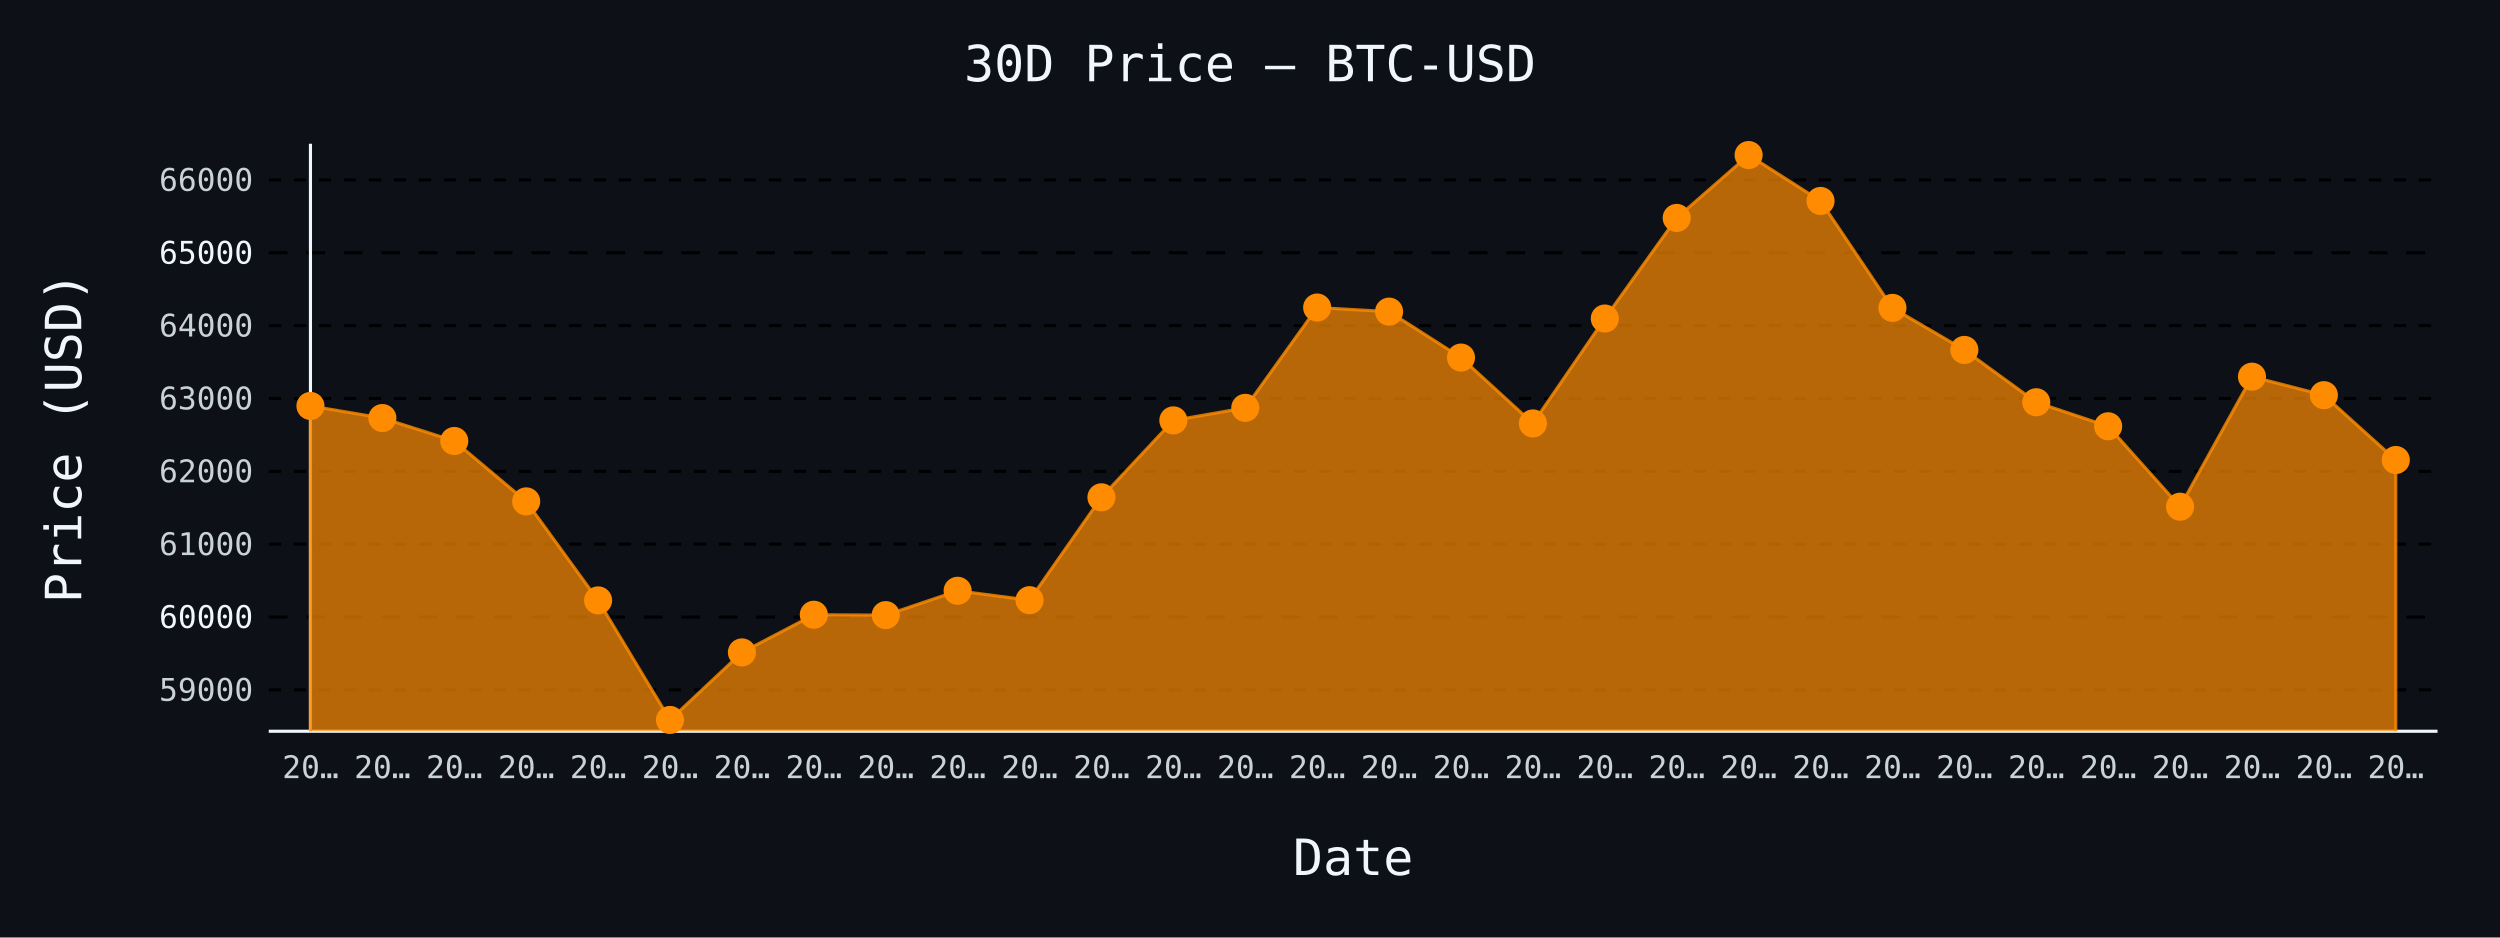
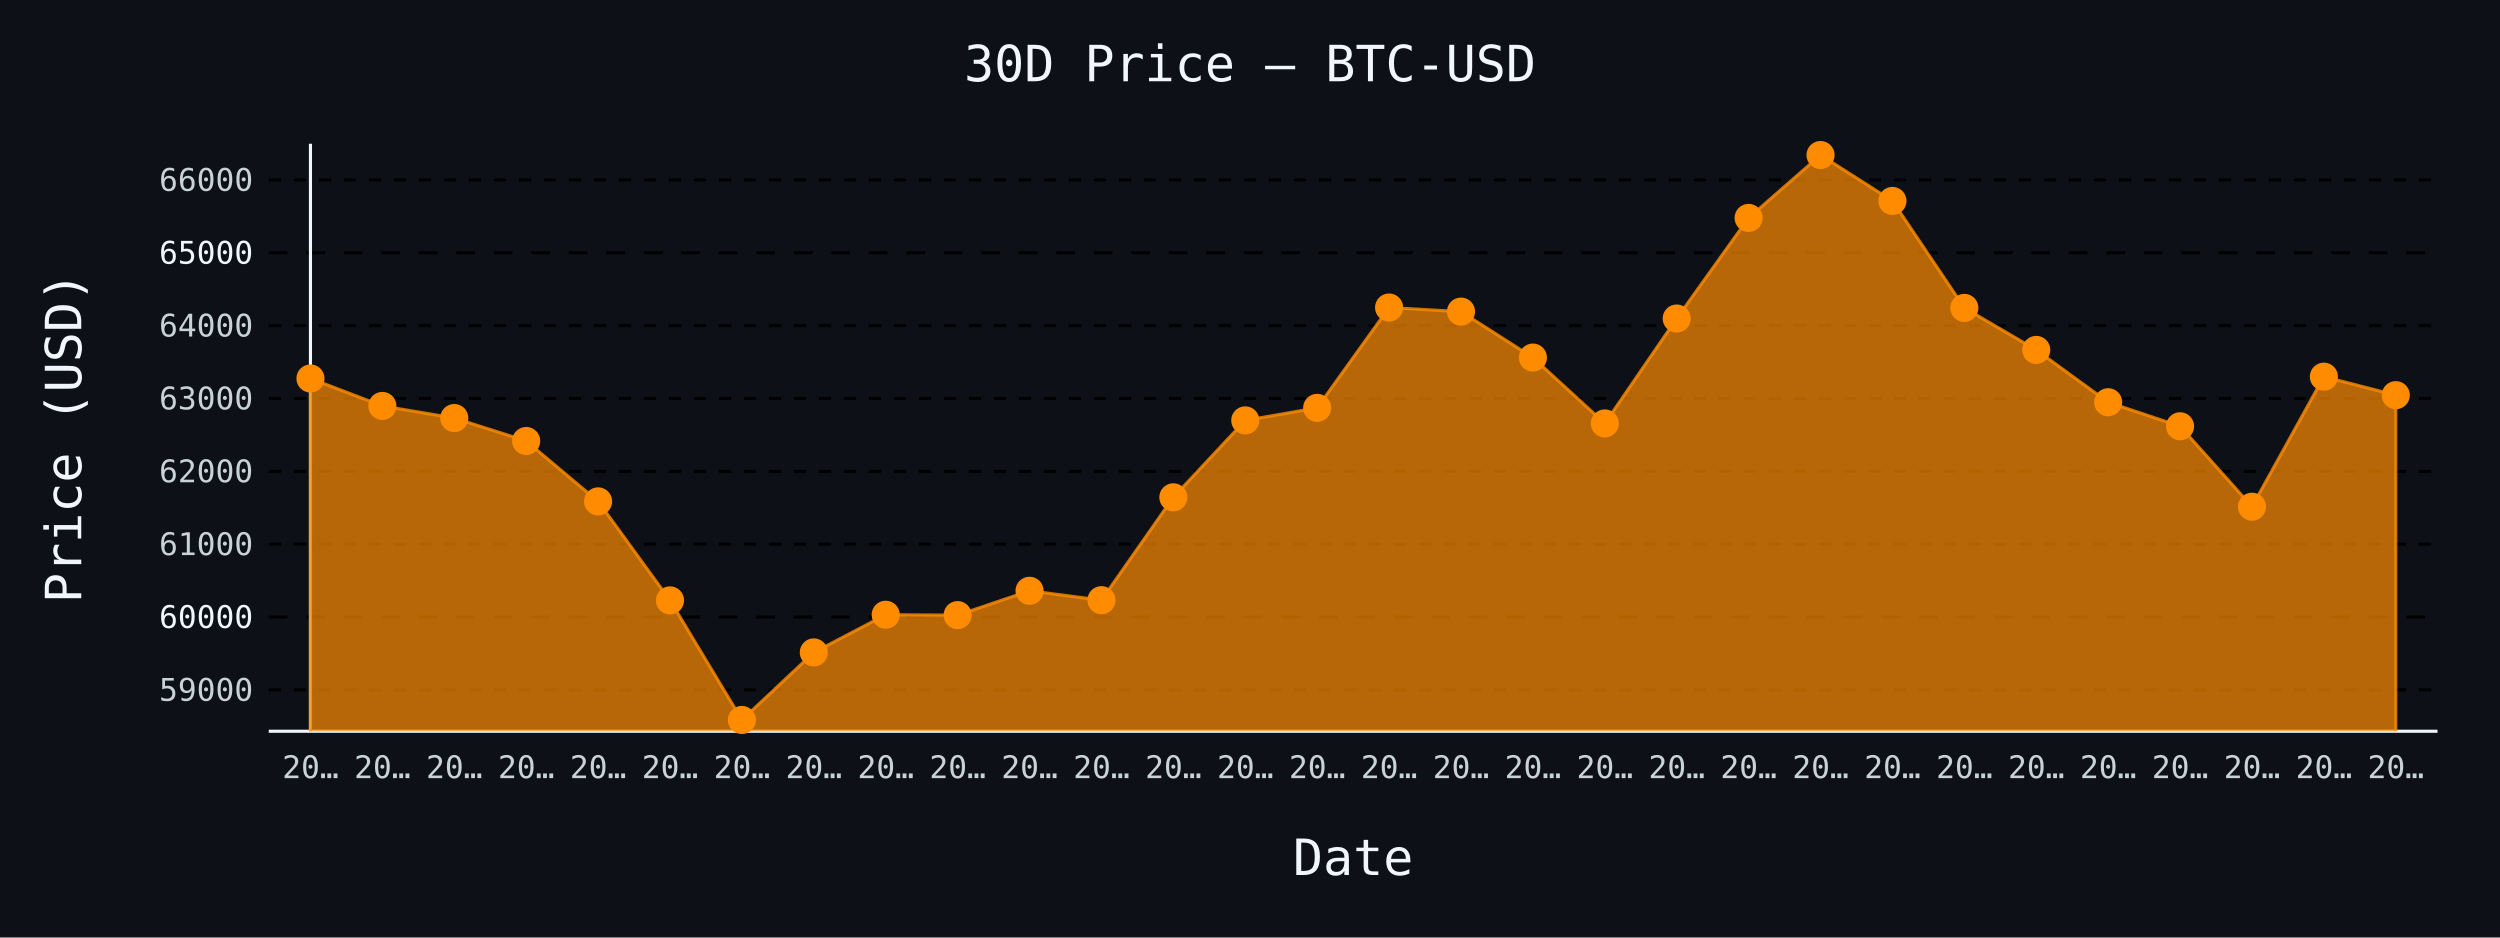
- <svg xmlns="http://www.w3.org/2000/svg" id="chart-ae1e0267-5d7f-4c62-b8b7-f7f8dc890e9f" class="pygal-chart" viewBox="0 0 800 300">
+ <svg xmlns="http://www.w3.org/2000/svg" id="chart-720747ea-51fb-4f2e-8fe5-ba9e370165da" class="pygal-chart" viewBox="0 0 800 300">
  <defs>
-     <style type="text/css">#chart-ae1e0267-5d7f-4c62-b8b7-f7f8dc890e9f{-webkit-user-select:none;-webkit-font-smoothing:antialiased;font-family:monospace}#chart-ae1e0267-5d7f-4c62-b8b7-f7f8dc890e9f .title{font-family:monospace;font-size:16px}#chart-ae1e0267-5d7f-4c62-b8b7-f7f8dc890e9f .legends .legend text{font-family:monospace;font-size:14px}#chart-ae1e0267-5d7f-4c62-b8b7-f7f8dc890e9f .axis text{font-family:monospace;font-size:10px}#chart-ae1e0267-5d7f-4c62-b8b7-f7f8dc890e9f .axis text.major{font-family:monospace;font-size:10px}#chart-ae1e0267-5d7f-4c62-b8b7-f7f8dc890e9f .text-overlay text.value{font-family:monospace;font-size:16px}#chart-ae1e0267-5d7f-4c62-b8b7-f7f8dc890e9f .text-overlay text.label{font-family:monospace;font-size:10px}#chart-ae1e0267-5d7f-4c62-b8b7-f7f8dc890e9f .tooltip{font-family:monospace;font-size:14px}#chart-ae1e0267-5d7f-4c62-b8b7-f7f8dc890e9f text.no_data{font-family:monospace;font-size:64px}
- #chart-ae1e0267-5d7f-4c62-b8b7-f7f8dc890e9f{background-color:#0d1117}#chart-ae1e0267-5d7f-4c62-b8b7-f7f8dc890e9f path,#chart-ae1e0267-5d7f-4c62-b8b7-f7f8dc890e9f line,#chart-ae1e0267-5d7f-4c62-b8b7-f7f8dc890e9f rect,#chart-ae1e0267-5d7f-4c62-b8b7-f7f8dc890e9f circle{-webkit-transition:150ms;-moz-transition:150ms;transition:150ms}#chart-ae1e0267-5d7f-4c62-b8b7-f7f8dc890e9f .graph &gt; .background{fill:#0d1117}#chart-ae1e0267-5d7f-4c62-b8b7-f7f8dc890e9f .plot &gt; .background{fill:#0d1117}#chart-ae1e0267-5d7f-4c62-b8b7-f7f8dc890e9f .graph{fill:#c9d1d9}#chart-ae1e0267-5d7f-4c62-b8b7-f7f8dc890e9f text.no_data{fill:#f0f6fc}#chart-ae1e0267-5d7f-4c62-b8b7-f7f8dc890e9f .title{fill:#f0f6fc}#chart-ae1e0267-5d7f-4c62-b8b7-f7f8dc890e9f .legends .legend text{fill:#c9d1d9}#chart-ae1e0267-5d7f-4c62-b8b7-f7f8dc890e9f .legends .legend:hover text{fill:#f0f6fc}#chart-ae1e0267-5d7f-4c62-b8b7-f7f8dc890e9f .axis .line{stroke:#f0f6fc}#chart-ae1e0267-5d7f-4c62-b8b7-f7f8dc890e9f .axis .guide.line{stroke:#8b949e}#chart-ae1e0267-5d7f-4c62-b8b7-f7f8dc890e9f .axis .major.line{stroke:#c9d1d9}#chart-ae1e0267-5d7f-4c62-b8b7-f7f8dc890e9f .axis text.major{fill:#f0f6fc}#chart-ae1e0267-5d7f-4c62-b8b7-f7f8dc890e9f .axis.y .guides:hover .guide.line,#chart-ae1e0267-5d7f-4c62-b8b7-f7f8dc890e9f .line-graph .axis.x .guides:hover .guide.line,#chart-ae1e0267-5d7f-4c62-b8b7-f7f8dc890e9f .stackedline-graph .axis.x .guides:hover .guide.line,#chart-ae1e0267-5d7f-4c62-b8b7-f7f8dc890e9f .xy-graph .axis.x .guides:hover .guide.line{stroke:#f0f6fc}#chart-ae1e0267-5d7f-4c62-b8b7-f7f8dc890e9f .axis .guides:hover text{fill:#f0f6fc}#chart-ae1e0267-5d7f-4c62-b8b7-f7f8dc890e9f .reactive{fill-opacity:.7;stroke-opacity:.8;stroke-width:1}#chart-ae1e0267-5d7f-4c62-b8b7-f7f8dc890e9f .ci{stroke:#c9d1d9}#chart-ae1e0267-5d7f-4c62-b8b7-f7f8dc890e9f .reactive.active,#chart-ae1e0267-5d7f-4c62-b8b7-f7f8dc890e9f .active .reactive{fill-opacity:.8;stroke-opacity:.9;stroke-width:4}#chart-ae1e0267-5d7f-4c62-b8b7-f7f8dc890e9f .ci .reactive.active{stroke-width:1.5}#chart-ae1e0267-5d7f-4c62-b8b7-f7f8dc890e9f .series text{fill:#f0f6fc}#chart-ae1e0267-5d7f-4c62-b8b7-f7f8dc890e9f .tooltip rect{fill:#0d1117;stroke:#f0f6fc;-webkit-transition:opacity 150ms;-moz-transition:opacity 150ms;transition:opacity 150ms}#chart-ae1e0267-5d7f-4c62-b8b7-f7f8dc890e9f .tooltip .label{fill:#c9d1d9}#chart-ae1e0267-5d7f-4c62-b8b7-f7f8dc890e9f .tooltip .label{fill:#c9d1d9}#chart-ae1e0267-5d7f-4c62-b8b7-f7f8dc890e9f .tooltip .legend{font-size:.8em;fill:#8b949e}#chart-ae1e0267-5d7f-4c62-b8b7-f7f8dc890e9f .tooltip .x_label{font-size:.6em;fill:#f0f6fc}#chart-ae1e0267-5d7f-4c62-b8b7-f7f8dc890e9f .tooltip .xlink{font-size:.5em;text-decoration:underline}#chart-ae1e0267-5d7f-4c62-b8b7-f7f8dc890e9f .tooltip .value{font-size:1.5em}#chart-ae1e0267-5d7f-4c62-b8b7-f7f8dc890e9f .bound{font-size:.5em}#chart-ae1e0267-5d7f-4c62-b8b7-f7f8dc890e9f .max-value{font-size:.75em;fill:#8b949e}#chart-ae1e0267-5d7f-4c62-b8b7-f7f8dc890e9f .map-element{fill:#0d1117;stroke:#8b949e !important}#chart-ae1e0267-5d7f-4c62-b8b7-f7f8dc890e9f .map-element .reactive{fill-opacity:inherit;stroke-opacity:inherit}#chart-ae1e0267-5d7f-4c62-b8b7-f7f8dc890e9f .color-0,#chart-ae1e0267-5d7f-4c62-b8b7-f7f8dc890e9f .color-0 a:visited{stroke:#ff8c00;fill:#ff8c00}#chart-ae1e0267-5d7f-4c62-b8b7-f7f8dc890e9f .text-overlay .color-0 text{fill:black}
- #chart-ae1e0267-5d7f-4c62-b8b7-f7f8dc890e9f text.no_data{text-anchor:middle}#chart-ae1e0267-5d7f-4c62-b8b7-f7f8dc890e9f .guide.line{fill:none}#chart-ae1e0267-5d7f-4c62-b8b7-f7f8dc890e9f .centered{text-anchor:middle}#chart-ae1e0267-5d7f-4c62-b8b7-f7f8dc890e9f .title{text-anchor:middle}#chart-ae1e0267-5d7f-4c62-b8b7-f7f8dc890e9f .legends .legend text{fill-opacity:1}#chart-ae1e0267-5d7f-4c62-b8b7-f7f8dc890e9f .axis.x text{text-anchor:middle}#chart-ae1e0267-5d7f-4c62-b8b7-f7f8dc890e9f .axis.x:not(.web) text[transform]{text-anchor:start}#chart-ae1e0267-5d7f-4c62-b8b7-f7f8dc890e9f .axis.x:not(.web) text[transform].backwards{text-anchor:end}#chart-ae1e0267-5d7f-4c62-b8b7-f7f8dc890e9f .axis.y text{text-anchor:end}#chart-ae1e0267-5d7f-4c62-b8b7-f7f8dc890e9f .axis.y text[transform].backwards{text-anchor:start}#chart-ae1e0267-5d7f-4c62-b8b7-f7f8dc890e9f .axis.y2 text{text-anchor:start}#chart-ae1e0267-5d7f-4c62-b8b7-f7f8dc890e9f .axis.y2 text[transform].backwards{text-anchor:end}#chart-ae1e0267-5d7f-4c62-b8b7-f7f8dc890e9f .axis .guide.line{stroke-dasharray:4,4;stroke:black}#chart-ae1e0267-5d7f-4c62-b8b7-f7f8dc890e9f .axis .major.guide.line{stroke-dasharray:6,6;stroke:black}#chart-ae1e0267-5d7f-4c62-b8b7-f7f8dc890e9f .horizontal .axis.y .guide.line,#chart-ae1e0267-5d7f-4c62-b8b7-f7f8dc890e9f .horizontal .axis.y2 .guide.line,#chart-ae1e0267-5d7f-4c62-b8b7-f7f8dc890e9f .vertical .axis.x .guide.line{opacity:0}#chart-ae1e0267-5d7f-4c62-b8b7-f7f8dc890e9f .horizontal .axis.always_show .guide.line,#chart-ae1e0267-5d7f-4c62-b8b7-f7f8dc890e9f .vertical .axis.always_show .guide.line{opacity:1 !important}#chart-ae1e0267-5d7f-4c62-b8b7-f7f8dc890e9f .axis.y .guides:hover .guide.line,#chart-ae1e0267-5d7f-4c62-b8b7-f7f8dc890e9f .axis.y2 .guides:hover .guide.line,#chart-ae1e0267-5d7f-4c62-b8b7-f7f8dc890e9f .axis.x .guides:hover .guide.line{opacity:1}#chart-ae1e0267-5d7f-4c62-b8b7-f7f8dc890e9f .axis .guides:hover text{opacity:1}#chart-ae1e0267-5d7f-4c62-b8b7-f7f8dc890e9f .nofill{fill:none}#chart-ae1e0267-5d7f-4c62-b8b7-f7f8dc890e9f .subtle-fill{fill-opacity:.2}#chart-ae1e0267-5d7f-4c62-b8b7-f7f8dc890e9f .dot{stroke-width:1px;fill-opacity:1;stroke-opacity:1}#chart-ae1e0267-5d7f-4c62-b8b7-f7f8dc890e9f .dot.active{stroke-width:5px}#chart-ae1e0267-5d7f-4c62-b8b7-f7f8dc890e9f .dot.negative{fill:transparent}#chart-ae1e0267-5d7f-4c62-b8b7-f7f8dc890e9f text,#chart-ae1e0267-5d7f-4c62-b8b7-f7f8dc890e9f tspan{stroke:none !important}#chart-ae1e0267-5d7f-4c62-b8b7-f7f8dc890e9f .series text.active{opacity:1}#chart-ae1e0267-5d7f-4c62-b8b7-f7f8dc890e9f .tooltip rect{fill-opacity:.95;stroke-width:.5}#chart-ae1e0267-5d7f-4c62-b8b7-f7f8dc890e9f .tooltip text{fill-opacity:1}#chart-ae1e0267-5d7f-4c62-b8b7-f7f8dc890e9f .showable{visibility:hidden}#chart-ae1e0267-5d7f-4c62-b8b7-f7f8dc890e9f .showable.shown{visibility:visible}#chart-ae1e0267-5d7f-4c62-b8b7-f7f8dc890e9f .gauge-background{fill:rgba(229,229,229,1);stroke:none}#chart-ae1e0267-5d7f-4c62-b8b7-f7f8dc890e9f .bg-lines{stroke:#0d1117;stroke-width:2px}</style>
+     <style type="text/css">#chart-720747ea-51fb-4f2e-8fe5-ba9e370165da{-webkit-user-select:none;-webkit-font-smoothing:antialiased;font-family:monospace}#chart-720747ea-51fb-4f2e-8fe5-ba9e370165da .title{font-family:monospace;font-size:16px}#chart-720747ea-51fb-4f2e-8fe5-ba9e370165da .legends .legend text{font-family:monospace;font-size:14px}#chart-720747ea-51fb-4f2e-8fe5-ba9e370165da .axis text{font-family:monospace;font-size:10px}#chart-720747ea-51fb-4f2e-8fe5-ba9e370165da .axis text.major{font-family:monospace;font-size:10px}#chart-720747ea-51fb-4f2e-8fe5-ba9e370165da .text-overlay text.value{font-family:monospace;font-size:16px}#chart-720747ea-51fb-4f2e-8fe5-ba9e370165da .text-overlay text.label{font-family:monospace;font-size:10px}#chart-720747ea-51fb-4f2e-8fe5-ba9e370165da .tooltip{font-family:monospace;font-size:14px}#chart-720747ea-51fb-4f2e-8fe5-ba9e370165da text.no_data{font-family:monospace;font-size:64px}
+ #chart-720747ea-51fb-4f2e-8fe5-ba9e370165da{background-color:#0d1117}#chart-720747ea-51fb-4f2e-8fe5-ba9e370165da path,#chart-720747ea-51fb-4f2e-8fe5-ba9e370165da line,#chart-720747ea-51fb-4f2e-8fe5-ba9e370165da rect,#chart-720747ea-51fb-4f2e-8fe5-ba9e370165da circle{-webkit-transition:150ms;-moz-transition:150ms;transition:150ms}#chart-720747ea-51fb-4f2e-8fe5-ba9e370165da .graph &gt; .background{fill:#0d1117}#chart-720747ea-51fb-4f2e-8fe5-ba9e370165da .plot &gt; .background{fill:#0d1117}#chart-720747ea-51fb-4f2e-8fe5-ba9e370165da .graph{fill:#c9d1d9}#chart-720747ea-51fb-4f2e-8fe5-ba9e370165da text.no_data{fill:#f0f6fc}#chart-720747ea-51fb-4f2e-8fe5-ba9e370165da .title{fill:#f0f6fc}#chart-720747ea-51fb-4f2e-8fe5-ba9e370165da .legends .legend text{fill:#c9d1d9}#chart-720747ea-51fb-4f2e-8fe5-ba9e370165da .legends .legend:hover text{fill:#f0f6fc}#chart-720747ea-51fb-4f2e-8fe5-ba9e370165da .axis .line{stroke:#f0f6fc}#chart-720747ea-51fb-4f2e-8fe5-ba9e370165da .axis .guide.line{stroke:#8b949e}#chart-720747ea-51fb-4f2e-8fe5-ba9e370165da .axis .major.line{stroke:#c9d1d9}#chart-720747ea-51fb-4f2e-8fe5-ba9e370165da .axis text.major{fill:#f0f6fc}#chart-720747ea-51fb-4f2e-8fe5-ba9e370165da .axis.y .guides:hover .guide.line,#chart-720747ea-51fb-4f2e-8fe5-ba9e370165da .line-graph .axis.x .guides:hover .guide.line,#chart-720747ea-51fb-4f2e-8fe5-ba9e370165da .stackedline-graph .axis.x .guides:hover .guide.line,#chart-720747ea-51fb-4f2e-8fe5-ba9e370165da .xy-graph .axis.x .guides:hover .guide.line{stroke:#f0f6fc}#chart-720747ea-51fb-4f2e-8fe5-ba9e370165da .axis .guides:hover text{fill:#f0f6fc}#chart-720747ea-51fb-4f2e-8fe5-ba9e370165da .reactive{fill-opacity:.7;stroke-opacity:.8;stroke-width:1}#chart-720747ea-51fb-4f2e-8fe5-ba9e370165da .ci{stroke:#c9d1d9}#chart-720747ea-51fb-4f2e-8fe5-ba9e370165da .reactive.active,#chart-720747ea-51fb-4f2e-8fe5-ba9e370165da .active .reactive{fill-opacity:.8;stroke-opacity:.9;stroke-width:4}#chart-720747ea-51fb-4f2e-8fe5-ba9e370165da .ci .reactive.active{stroke-width:1.5}#chart-720747ea-51fb-4f2e-8fe5-ba9e370165da .series text{fill:#f0f6fc}#chart-720747ea-51fb-4f2e-8fe5-ba9e370165da .tooltip rect{fill:#0d1117;stroke:#f0f6fc;-webkit-transition:opacity 150ms;-moz-transition:opacity 150ms;transition:opacity 150ms}#chart-720747ea-51fb-4f2e-8fe5-ba9e370165da .tooltip .label{fill:#c9d1d9}#chart-720747ea-51fb-4f2e-8fe5-ba9e370165da .tooltip .label{fill:#c9d1d9}#chart-720747ea-51fb-4f2e-8fe5-ba9e370165da .tooltip .legend{font-size:.8em;fill:#8b949e}#chart-720747ea-51fb-4f2e-8fe5-ba9e370165da .tooltip .x_label{font-size:.6em;fill:#f0f6fc}#chart-720747ea-51fb-4f2e-8fe5-ba9e370165da .tooltip .xlink{font-size:.5em;text-decoration:underline}#chart-720747ea-51fb-4f2e-8fe5-ba9e370165da .tooltip .value{font-size:1.5em}#chart-720747ea-51fb-4f2e-8fe5-ba9e370165da .bound{font-size:.5em}#chart-720747ea-51fb-4f2e-8fe5-ba9e370165da .max-value{font-size:.75em;fill:#8b949e}#chart-720747ea-51fb-4f2e-8fe5-ba9e370165da .map-element{fill:#0d1117;stroke:#8b949e !important}#chart-720747ea-51fb-4f2e-8fe5-ba9e370165da .map-element .reactive{fill-opacity:inherit;stroke-opacity:inherit}#chart-720747ea-51fb-4f2e-8fe5-ba9e370165da .color-0,#chart-720747ea-51fb-4f2e-8fe5-ba9e370165da .color-0 a:visited{stroke:#ff8c00;fill:#ff8c00}#chart-720747ea-51fb-4f2e-8fe5-ba9e370165da .text-overlay .color-0 text{fill:black}
+ #chart-720747ea-51fb-4f2e-8fe5-ba9e370165da text.no_data{text-anchor:middle}#chart-720747ea-51fb-4f2e-8fe5-ba9e370165da .guide.line{fill:none}#chart-720747ea-51fb-4f2e-8fe5-ba9e370165da .centered{text-anchor:middle}#chart-720747ea-51fb-4f2e-8fe5-ba9e370165da .title{text-anchor:middle}#chart-720747ea-51fb-4f2e-8fe5-ba9e370165da .legends .legend text{fill-opacity:1}#chart-720747ea-51fb-4f2e-8fe5-ba9e370165da .axis.x text{text-anchor:middle}#chart-720747ea-51fb-4f2e-8fe5-ba9e370165da .axis.x:not(.web) text[transform]{text-anchor:start}#chart-720747ea-51fb-4f2e-8fe5-ba9e370165da .axis.x:not(.web) text[transform].backwards{text-anchor:end}#chart-720747ea-51fb-4f2e-8fe5-ba9e370165da .axis.y text{text-anchor:end}#chart-720747ea-51fb-4f2e-8fe5-ba9e370165da .axis.y text[transform].backwards{text-anchor:start}#chart-720747ea-51fb-4f2e-8fe5-ba9e370165da .axis.y2 text{text-anchor:start}#chart-720747ea-51fb-4f2e-8fe5-ba9e370165da .axis.y2 text[transform].backwards{text-anchor:end}#chart-720747ea-51fb-4f2e-8fe5-ba9e370165da .axis .guide.line{stroke-dasharray:4,4;stroke:black}#chart-720747ea-51fb-4f2e-8fe5-ba9e370165da .axis .major.guide.line{stroke-dasharray:6,6;stroke:black}#chart-720747ea-51fb-4f2e-8fe5-ba9e370165da .horizontal .axis.y .guide.line,#chart-720747ea-51fb-4f2e-8fe5-ba9e370165da .horizontal .axis.y2 .guide.line,#chart-720747ea-51fb-4f2e-8fe5-ba9e370165da .vertical .axis.x .guide.line{opacity:0}#chart-720747ea-51fb-4f2e-8fe5-ba9e370165da .horizontal .axis.always_show .guide.line,#chart-720747ea-51fb-4f2e-8fe5-ba9e370165da .vertical .axis.always_show .guide.line{opacity:1 !important}#chart-720747ea-51fb-4f2e-8fe5-ba9e370165da .axis.y .guides:hover .guide.line,#chart-720747ea-51fb-4f2e-8fe5-ba9e370165da .axis.y2 .guides:hover .guide.line,#chart-720747ea-51fb-4f2e-8fe5-ba9e370165da .axis.x .guides:hover .guide.line{opacity:1}#chart-720747ea-51fb-4f2e-8fe5-ba9e370165da .axis .guides:hover text{opacity:1}#chart-720747ea-51fb-4f2e-8fe5-ba9e370165da .nofill{fill:none}#chart-720747ea-51fb-4f2e-8fe5-ba9e370165da .subtle-fill{fill-opacity:.2}#chart-720747ea-51fb-4f2e-8fe5-ba9e370165da .dot{stroke-width:1px;fill-opacity:1;stroke-opacity:1}#chart-720747ea-51fb-4f2e-8fe5-ba9e370165da .dot.active{stroke-width:5px}#chart-720747ea-51fb-4f2e-8fe5-ba9e370165da .dot.negative{fill:transparent}#chart-720747ea-51fb-4f2e-8fe5-ba9e370165da text,#chart-720747ea-51fb-4f2e-8fe5-ba9e370165da tspan{stroke:none !important}#chart-720747ea-51fb-4f2e-8fe5-ba9e370165da .series text.active{opacity:1}#chart-720747ea-51fb-4f2e-8fe5-ba9e370165da .tooltip rect{fill-opacity:.95;stroke-width:.5}#chart-720747ea-51fb-4f2e-8fe5-ba9e370165da .tooltip text{fill-opacity:1}#chart-720747ea-51fb-4f2e-8fe5-ba9e370165da .showable{visibility:hidden}#chart-720747ea-51fb-4f2e-8fe5-ba9e370165da .showable.shown{visibility:visible}#chart-720747ea-51fb-4f2e-8fe5-ba9e370165da .gauge-background{fill:rgba(229,229,229,1);stroke:none}#chart-720747ea-51fb-4f2e-8fe5-ba9e370165da .bg-lines{stroke:#0d1117;stroke-width:2px}</style>
  </defs>
  <g class="graph line-graph vertical">
    <rect x="0" y="0" width="800" height="300" class="background" />
    <g transform="translate(86, 46)" class="plot">
      <rect x="0" y="0" width="694.0" height="188" class="background" />
      <g class="axis y always_show">
        <path d="M0 188 h694" class="line" />
        <g class="guides">
          <path d="M0 174.756 h694" class="guide line" />
          <text x="-5" y="178.256" class="">59000</text>
        </g>
        <g class="guides">
          <path d="M0 151.443 h694" class="major guide line" />
          <text x="-5" y="154.943" class="major">60000</text>
        </g>
        <g class="guides">
          <path d="M0 128.13 h694" class="guide line" />
          <text x="-5" y="131.63" class="">61000</text>
        </g>
        <g class="guides">
          <path d="M0 104.817 h694" class="guide line" />
          <text x="-5" y="108.317" class="">62000</text>
        </g>
        <g class="guides">
          <path d="M0 81.504 h694" class="guide line" />
          <text x="-5" y="85.004" class="">63000</text>
        </g>
        <g class="guides">
          <path d="M0 58.191 h694" class="guide line" />
          <text x="-5" y="61.691" class="">64000</text>
        </g>
        <g class="guides">
          <path d="M0 34.878 h694" class="major guide line" />
          <text x="-5" y="38.378" class="major">65000</text>
        </g>
        <g class="guides">
          <path d="M0 11.565 h694" class="guide line" />
          <text x="-5" y="15.065" class="">66000</text>
        </g>
      </g>
      <g class="axis x">
        <g class="guides">
          <path d="M13.346 0 v188" class="line" />
          <text x="13.346" y="203.0" class="">20…</text>
        </g>
        <g class="guides">
          <path d="M36.357 0 v188" class="guide line" />
          <text x="36.357" y="203.0" class="">20…</text>
        </g>
        <g class="guides">
          <path d="M59.367 0 v188" class="guide line" />
          <text x="59.367" y="203.0" class="">20…</text>
        </g>
        <g class="guides">
          <path d="M82.378 0 v188" class="guide line" />
          <text x="82.378" y="203.0" class="">20…</text>
        </g>
        <g class="guides">
          <path d="M105.389 0 v188" class="guide line" />
          <text x="105.389" y="203.0" class="">20…</text>
        </g>
        <g class="guides">
          <path d="M128.399 0 v188" class="guide line" />
          <text x="128.399" y="203.0" class="">20…</text>
        </g>
        <g class="guides">
          <path d="M151.41 0 v188" class="guide line" />
          <text x="151.41" y="203.0" class="">20…</text>
        </g>
        <g class="guides">
          <path d="M174.42 0 v188" class="guide line" />
          <text x="174.42" y="203.0" class="">20…</text>
        </g>
        <g class="guides">
          <path d="M197.431 0 v188" class="guide line" />
          <text x="197.431" y="203.0" class="">20…</text>
        </g>
        <g class="guides">
          <path d="M220.442 0 v188" class="guide line" />
          <text x="220.442" y="203.0" class="">20…</text>
        </g>
        <g class="guides">
          <path d="M243.452 0 v188" class="guide line" />
          <text x="243.452" y="203.0" class="">20…</text>
        </g>
        <g class="guides">
          <path d="M266.463 0 v188" class="guide line" />
          <text x="266.463" y="203.0" class="">20…</text>
        </g>
        <g class="guides">
          <path d="M289.473 0 v188" class="guide line" />
          <text x="289.473" y="203.0" class="">20…</text>
        </g>
        <g class="guides">
          <path d="M312.484 0 v188" class="guide line" />
          <text x="312.484" y="203.0" class="">20…</text>
        </g>
        <g class="guides">
          <path d="M335.495 0 v188" class="guide line" />
          <text x="335.495" y="203.0" class="">20…</text>
        </g>
        <g class="guides">
          <path d="M358.505 0 v188" class="guide line" />
          <text x="358.505" y="203.0" class="">20…</text>
        </g>
        <g class="guides">
          <path d="M381.516 0 v188" class="guide line" />
          <text x="381.516" y="203.0" class="">20…</text>
        </g>
        <g class="guides">
          <path d="M404.527 0 v188" class="guide line" />
          <text x="404.527" y="203.0" class="">20…</text>
        </g>
        <g class="guides">
          <path d="M427.537 0 v188" class="guide line" />
          <text x="427.537" y="203.0" class="">20…</text>
        </g>
        <g class="guides">
          <path d="M450.548 0 v188" class="guide line" />
          <text x="450.548" y="203.0" class="">20…</text>
        </g>
        <g class="guides">
          <path d="M473.558 0 v188" class="guide line" />
          <text x="473.558" y="203.0" class="">20…</text>
        </g>
        <g class="guides">
          <path d="M496.569 0 v188" class="guide line" />
          <text x="496.569" y="203.0" class="">20…</text>
        </g>
        <g class="guides">
          <path d="M519.58 0 v188" class="guide line" />
          <text x="519.58" y="203.0" class="">20…</text>
        </g>
        <g class="guides">
          <path d="M542.59 0 v188" class="guide line" />
          <text x="542.59" y="203.0" class="">20…</text>
        </g>
        <g class="guides">
          <path d="M565.601 0 v188" class="guide line" />
          <text x="565.601" y="203.0" class="">20…</text>
        </g>
        <g class="guides">
          <path d="M588.611 0 v188" class="guide line" />
          <text x="588.611" y="203.0" class="">20…</text>
        </g>
        <g class="guides">
          <path d="M611.622 0 v188" class="guide line" />
          <text x="611.622" y="203.0" class="">20…</text>
        </g>
        <g class="guides">
          <path d="M634.633 0 v188" class="guide line" />
          <text x="634.633" y="203.0" class="">20…</text>
        </g>
        <g class="guides">
          <path d="M657.643 0 v188" class="guide line" />
          <text x="657.643" y="203.0" class="">20…</text>
        </g>
        <g class="guides">
          <path d="M680.654 0 v188" class="guide line" />
          <text x="680.654" y="203.0" class="">20…</text>
        </g>
      </g>
      <g class="series serie-0 color-0">
-         <path d="M13.346 188 L13.346 83.905 36.357 87.775 59.367 95.119 82.378 114.446 105.389 146.128 128.399 184.385 151.41 162.773 174.42 150.721 197.431 150.837 220.442 143.051 243.452 146.058 266.463 113.14 289.473 88.521 312.484 84.512 335.495 52.41 358.505 53.715 381.516 68.426 404.527 89.501 427.537 55.93 450.548 23.735 473.558 3.615 496.569 18.303 519.58 52.526 542.59 65.978 565.601 82.716 588.611 90.41 611.622 116.147 634.633 74.534 657.643 80.455 680.654 101.204 680.654 188" class="line reactive" />
+         <path d="M13.346 188 L13.346 75.116 36.357 83.905 59.367 87.775 82.378 95.119 105.389 114.446 128.399 146.128 151.41 184.385 174.42 162.773 197.431 150.721 220.442 150.837 243.452 143.051 266.463 146.058 289.473 113.14 312.484 88.521 335.495 84.512 358.505 52.41 381.516 53.715 404.527 68.426 427.537 89.501 450.548 55.93 473.558 23.735 496.569 3.615 519.58 18.303 542.59 52.526 565.601 65.978 588.611 82.716 611.622 90.41 634.633 116.147 657.643 74.534 680.654 80.455 680.654 188" class="line reactive" />
      </g>
    </g>
    <g class="titles">
      <text x="400.0" y="26" class="title plot_title">30D Price — BTC-USD</text>
      <text x="433.0" y="280" class="title">Date</text>
      <text x="0" y="166.0" class="title" transform="rotate(-90 0 140)">Price (USD)</text>
    </g>
    <g transform="translate(86, 46)" class="plot overlay">
      <g class="series serie-0 color-0">
        <g class="dots">
-           <circle cx="13.346" cy="83.905" r="4" class="dot reactive tooltip-trigger" />
-         </g>
-         <g class="dots">
-           <circle cx="36.357" cy="87.775" r="4" class="dot reactive tooltip-trigger" />
-         </g>
-         <g class="dots">
-           <circle cx="59.367" cy="95.119" r="4" class="dot reactive tooltip-trigger" />
-         </g>
-         <g class="dots">
-           <circle cx="82.378" cy="114.446" r="4" class="dot reactive tooltip-trigger" />
-         </g>
-         <g class="dots">
-           <circle cx="105.389" cy="146.128" r="4" class="dot reactive tooltip-trigger" />
-         </g>
-         <g class="dots">
-           <circle cx="128.399" cy="184.385" r="4" class="dot reactive tooltip-trigger" />
-         </g>
-         <g class="dots">
-           <circle cx="151.41" cy="162.773" r="4" class="dot reactive tooltip-trigger" />
-         </g>
-         <g class="dots">
-           <circle cx="174.42" cy="150.721" r="4" class="dot reactive tooltip-trigger" />
-         </g>
-         <g class="dots">
-           <circle cx="197.431" cy="150.837" r="4" class="dot reactive tooltip-trigger" />
-         </g>
-         <g class="dots">
-           <circle cx="220.442" cy="143.051" r="4" class="dot reactive tooltip-trigger" />
-         </g>
-         <g class="dots">
-           <circle cx="243.452" cy="146.058" r="4" class="dot reactive tooltip-trigger" />
-         </g>
-         <g class="dots">
-           <circle cx="266.463" cy="113.14" r="4" class="dot reactive tooltip-trigger" />
-         </g>
-         <g class="dots">
-           <circle cx="289.473" cy="88.521" r="4" class="dot reactive tooltip-trigger" />
-         </g>
-         <g class="dots">
-           <circle cx="312.484" cy="84.512" r="4" class="dot reactive tooltip-trigger" />
-         </g>
-         <g class="dots">
-           <circle cx="335.495" cy="52.41" r="4" class="dot reactive tooltip-trigger" />
-         </g>
-         <g class="dots">
-           <circle cx="358.505" cy="53.715" r="4" class="dot reactive tooltip-trigger" />
-         </g>
-         <g class="dots">
-           <circle cx="381.516" cy="68.426" r="4" class="dot reactive tooltip-trigger" />
-         </g>
-         <g class="dots">
-           <circle cx="404.527" cy="89.501" r="4" class="dot reactive tooltip-trigger" />
-         </g>
-         <g class="dots">
-           <circle cx="427.537" cy="55.93" r="4" class="dot reactive tooltip-trigger" />
-         </g>
-         <g class="dots">
-           <circle cx="450.548" cy="23.735" r="4" class="dot reactive tooltip-trigger" />
-         </g>
-         <g class="dots">
-           <circle cx="473.558" cy="3.615" r="4" class="dot reactive tooltip-trigger" />
-         </g>
-         <g class="dots">
-           <circle cx="496.569" cy="18.303" r="4" class="dot reactive tooltip-trigger" />
-         </g>
-         <g class="dots">
-           <circle cx="519.58" cy="52.526" r="4" class="dot reactive tooltip-trigger" />
-         </g>
-         <g class="dots">
-           <circle cx="542.59" cy="65.978" r="4" class="dot reactive tooltip-trigger" />
-         </g>
-         <g class="dots">
-           <circle cx="565.601" cy="82.716" r="4" class="dot reactive tooltip-trigger" />
-         </g>
-         <g class="dots">
-           <circle cx="588.611" cy="90.41" r="4" class="dot reactive tooltip-trigger" />
-         </g>
-         <g class="dots">
-           <circle cx="611.622" cy="116.147" r="4" class="dot reactive tooltip-trigger" />
-         </g>
-         <g class="dots">
-           <circle cx="634.633" cy="74.534" r="4" class="dot reactive tooltip-trigger" />
-         </g>
-         <g class="dots">
-           <circle cx="657.643" cy="80.455" r="4" class="dot reactive tooltip-trigger" />
-         </g>
-         <g class="dots">
-           <circle cx="680.654" cy="101.204" r="4" class="dot reactive tooltip-trigger" />
+           <circle cx="13.346" cy="75.116" r="4" class="dot reactive tooltip-trigger" />
+         </g>
+         <g class="dots">
+           <circle cx="36.357" cy="83.905" r="4" class="dot reactive tooltip-trigger" />
+         </g>
+         <g class="dots">
+           <circle cx="59.367" cy="87.775" r="4" class="dot reactive tooltip-trigger" />
+         </g>
+         <g class="dots">
+           <circle cx="82.378" cy="95.119" r="4" class="dot reactive tooltip-trigger" />
+         </g>
+         <g class="dots">
+           <circle cx="105.389" cy="114.446" r="4" class="dot reactive tooltip-trigger" />
+         </g>
+         <g class="dots">
+           <circle cx="128.399" cy="146.128" r="4" class="dot reactive tooltip-trigger" />
+         </g>
+         <g class="dots">
+           <circle cx="151.41" cy="184.385" r="4" class="dot reactive tooltip-trigger" />
+         </g>
+         <g class="dots">
+           <circle cx="174.42" cy="162.773" r="4" class="dot reactive tooltip-trigger" />
+         </g>
+         <g class="dots">
+           <circle cx="197.431" cy="150.721" r="4" class="dot reactive tooltip-trigger" />
+         </g>
+         <g class="dots">
+           <circle cx="220.442" cy="150.837" r="4" class="dot reactive tooltip-trigger" />
+         </g>
+         <g class="dots">
+           <circle cx="243.452" cy="143.051" r="4" class="dot reactive tooltip-trigger" />
+         </g>
+         <g class="dots">
+           <circle cx="266.463" cy="146.058" r="4" class="dot reactive tooltip-trigger" />
+         </g>
+         <g class="dots">
+           <circle cx="289.473" cy="113.14" r="4" class="dot reactive tooltip-trigger" />
+         </g>
+         <g class="dots">
+           <circle cx="312.484" cy="88.521" r="4" class="dot reactive tooltip-trigger" />
+         </g>
+         <g class="dots">
+           <circle cx="335.495" cy="84.512" r="4" class="dot reactive tooltip-trigger" />
+         </g>
+         <g class="dots">
+           <circle cx="358.505" cy="52.41" r="4" class="dot reactive tooltip-trigger" />
+         </g>
+         <g class="dots">
+           <circle cx="381.516" cy="53.715" r="4" class="dot reactive tooltip-trigger" />
+         </g>
+         <g class="dots">
+           <circle cx="404.527" cy="68.426" r="4" class="dot reactive tooltip-trigger" />
+         </g>
+         <g class="dots">
+           <circle cx="427.537" cy="89.501" r="4" class="dot reactive tooltip-trigger" />
+         </g>
+         <g class="dots">
+           <circle cx="450.548" cy="55.93" r="4" class="dot reactive tooltip-trigger" />
+         </g>
+         <g class="dots">
+           <circle cx="473.558" cy="23.735" r="4" class="dot reactive tooltip-trigger" />
+         </g>
+         <g class="dots">
+           <circle cx="496.569" cy="3.615" r="4" class="dot reactive tooltip-trigger" />
+         </g>
+         <g class="dots">
+           <circle cx="519.58" cy="18.303" r="4" class="dot reactive tooltip-trigger" />
+         </g>
+         <g class="dots">
+           <circle cx="542.59" cy="52.526" r="4" class="dot reactive tooltip-trigger" />
+         </g>
+         <g class="dots">
+           <circle cx="565.601" cy="65.978" r="4" class="dot reactive tooltip-trigger" />
+         </g>
+         <g class="dots">
+           <circle cx="588.611" cy="82.716" r="4" class="dot reactive tooltip-trigger" />
+         </g>
+         <g class="dots">
+           <circle cx="611.622" cy="90.41" r="4" class="dot reactive tooltip-trigger" />
+         </g>
+         <g class="dots">
+           <circle cx="634.633" cy="116.147" r="4" class="dot reactive tooltip-trigger" />
+         </g>
+         <g class="dots">
+           <circle cx="657.643" cy="74.534" r="4" class="dot reactive tooltip-trigger" />
+         </g>
+         <g class="dots">
+           <circle cx="680.654" cy="80.455" r="4" class="dot reactive tooltip-trigger" />
        </g>
      </g>
    </g>
    <g transform="translate(86, 46)" class="plot text-overlay">
      <g class="series serie-0 color-0" />
    </g>
    <g transform="translate(86, 46)" class="plot tooltip-overlay">
      <g transform="translate(0 0)" style="opacity: 0" class="tooltip">
        <rect rx="0" ry="0" width="0" height="0" class="tooltip-box" />
        <g class="text" />
      </g>
    </g>
  </g>
</svg>
